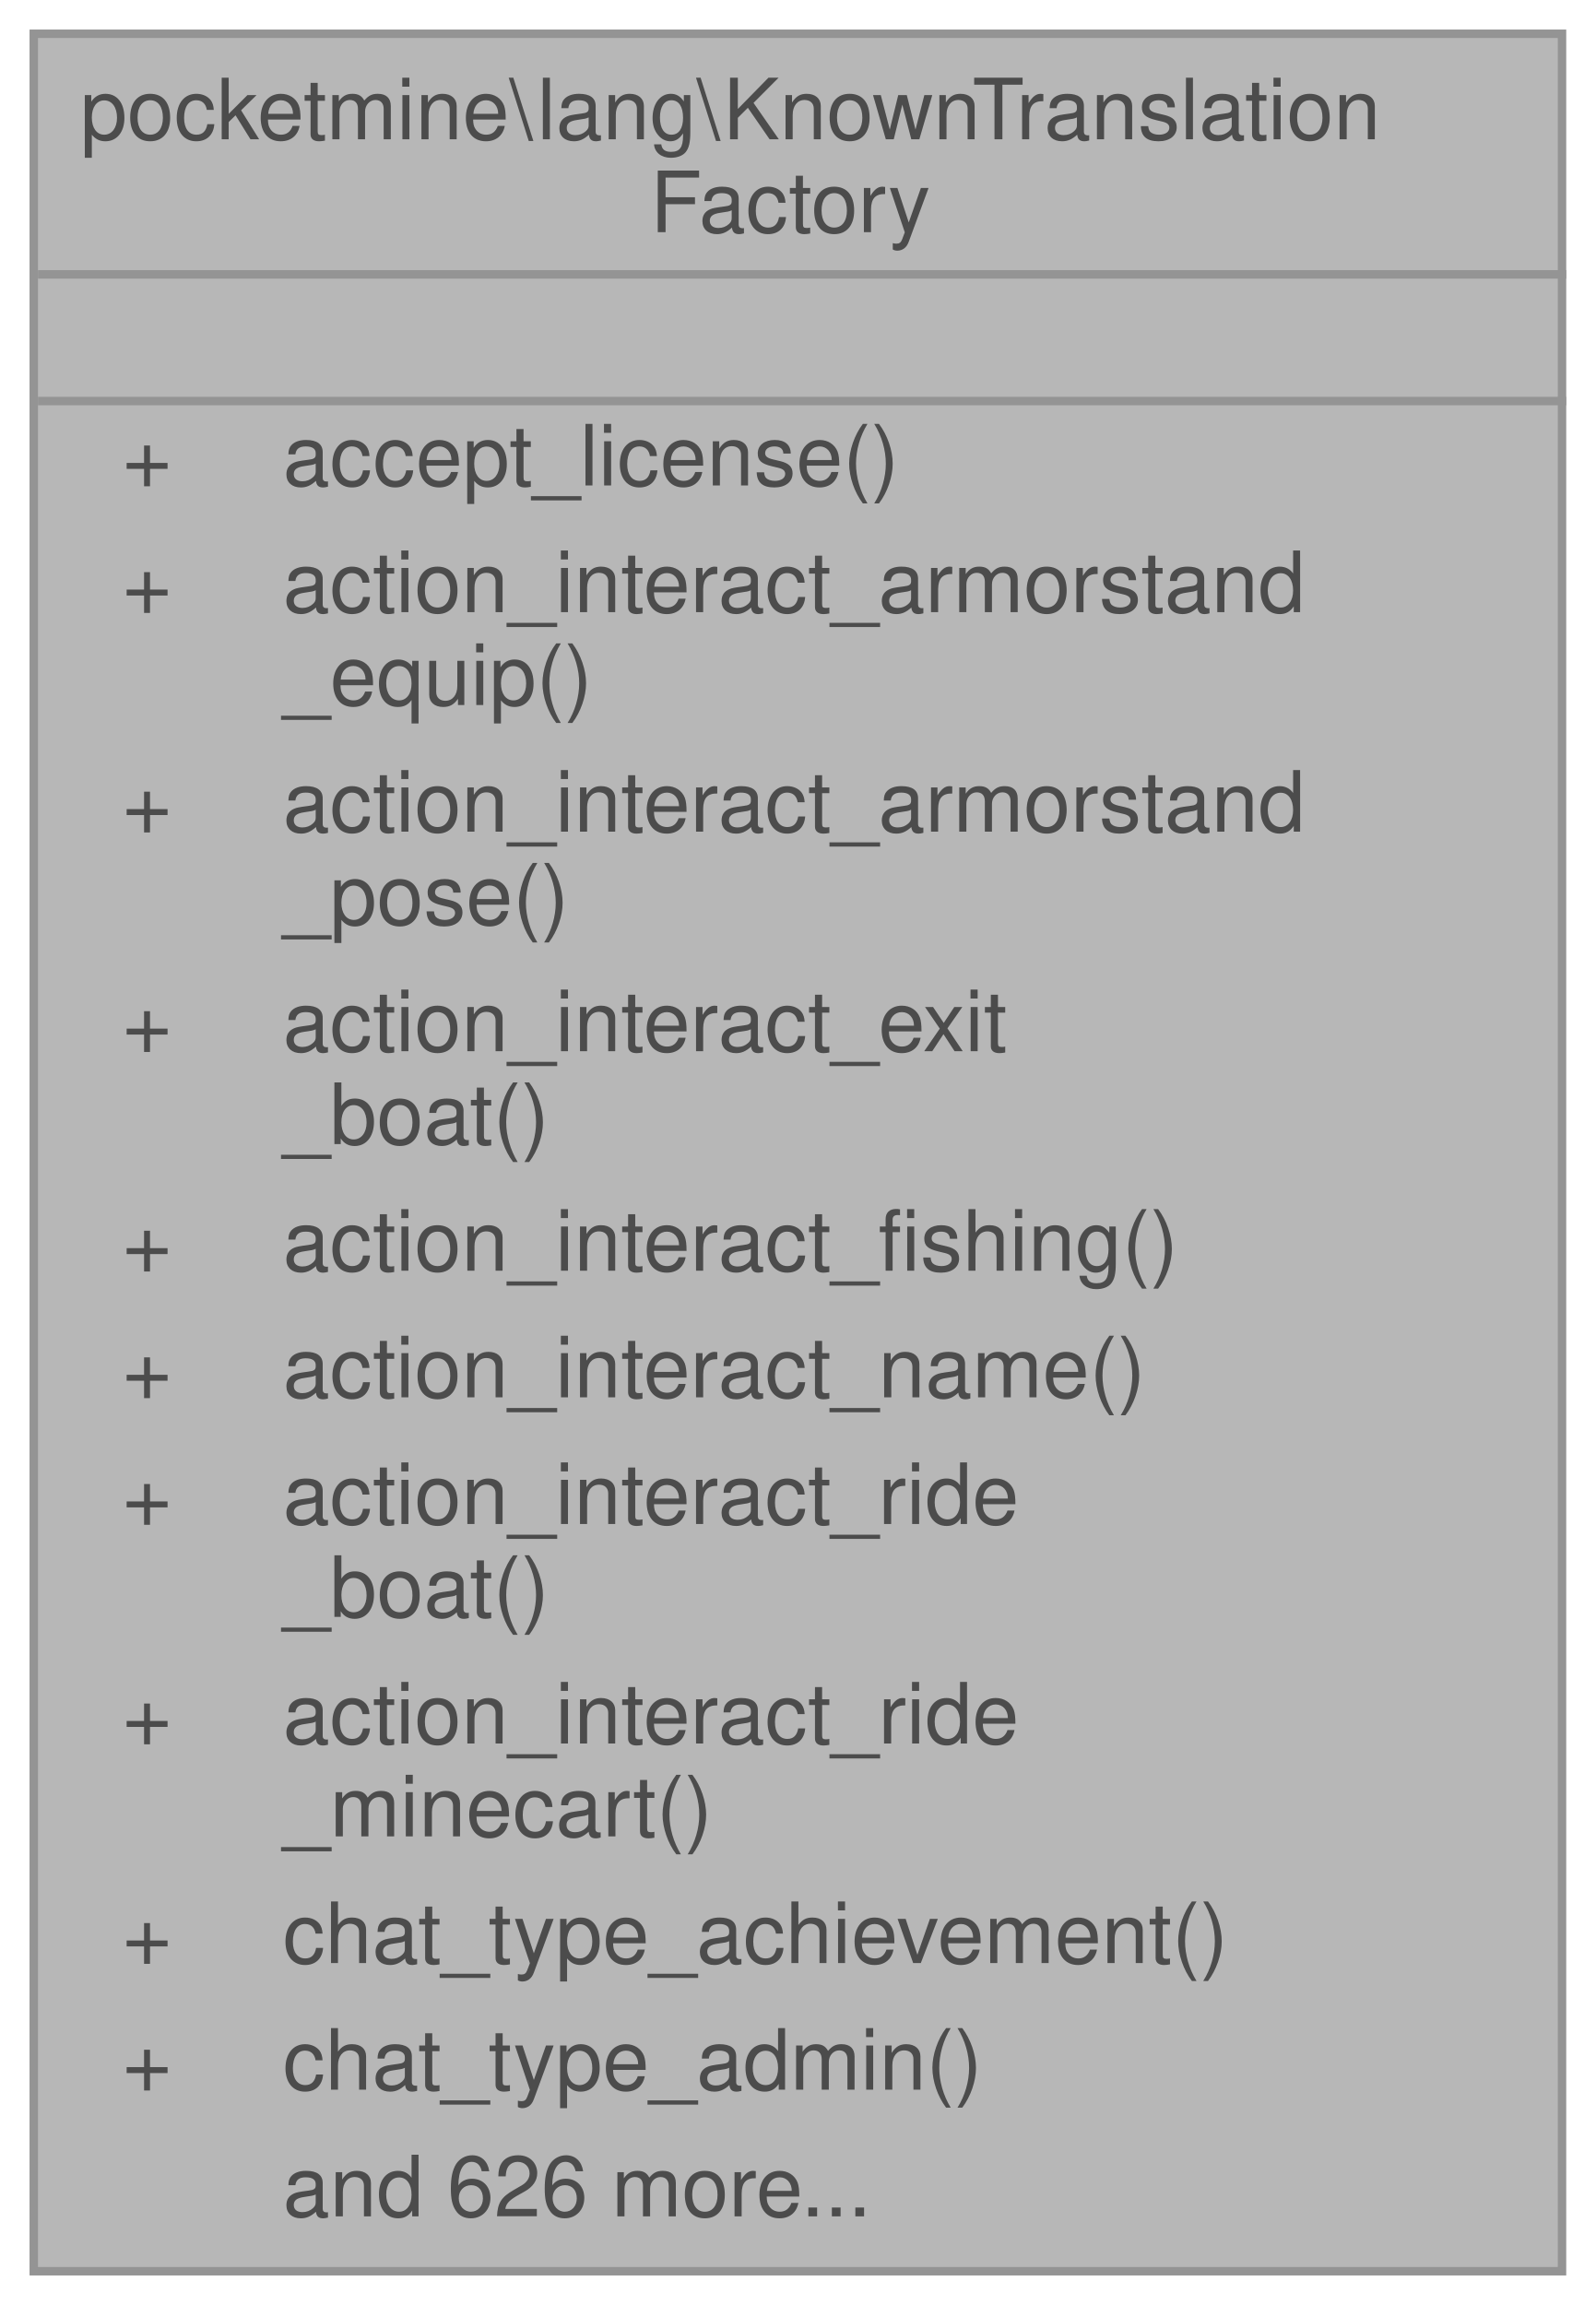
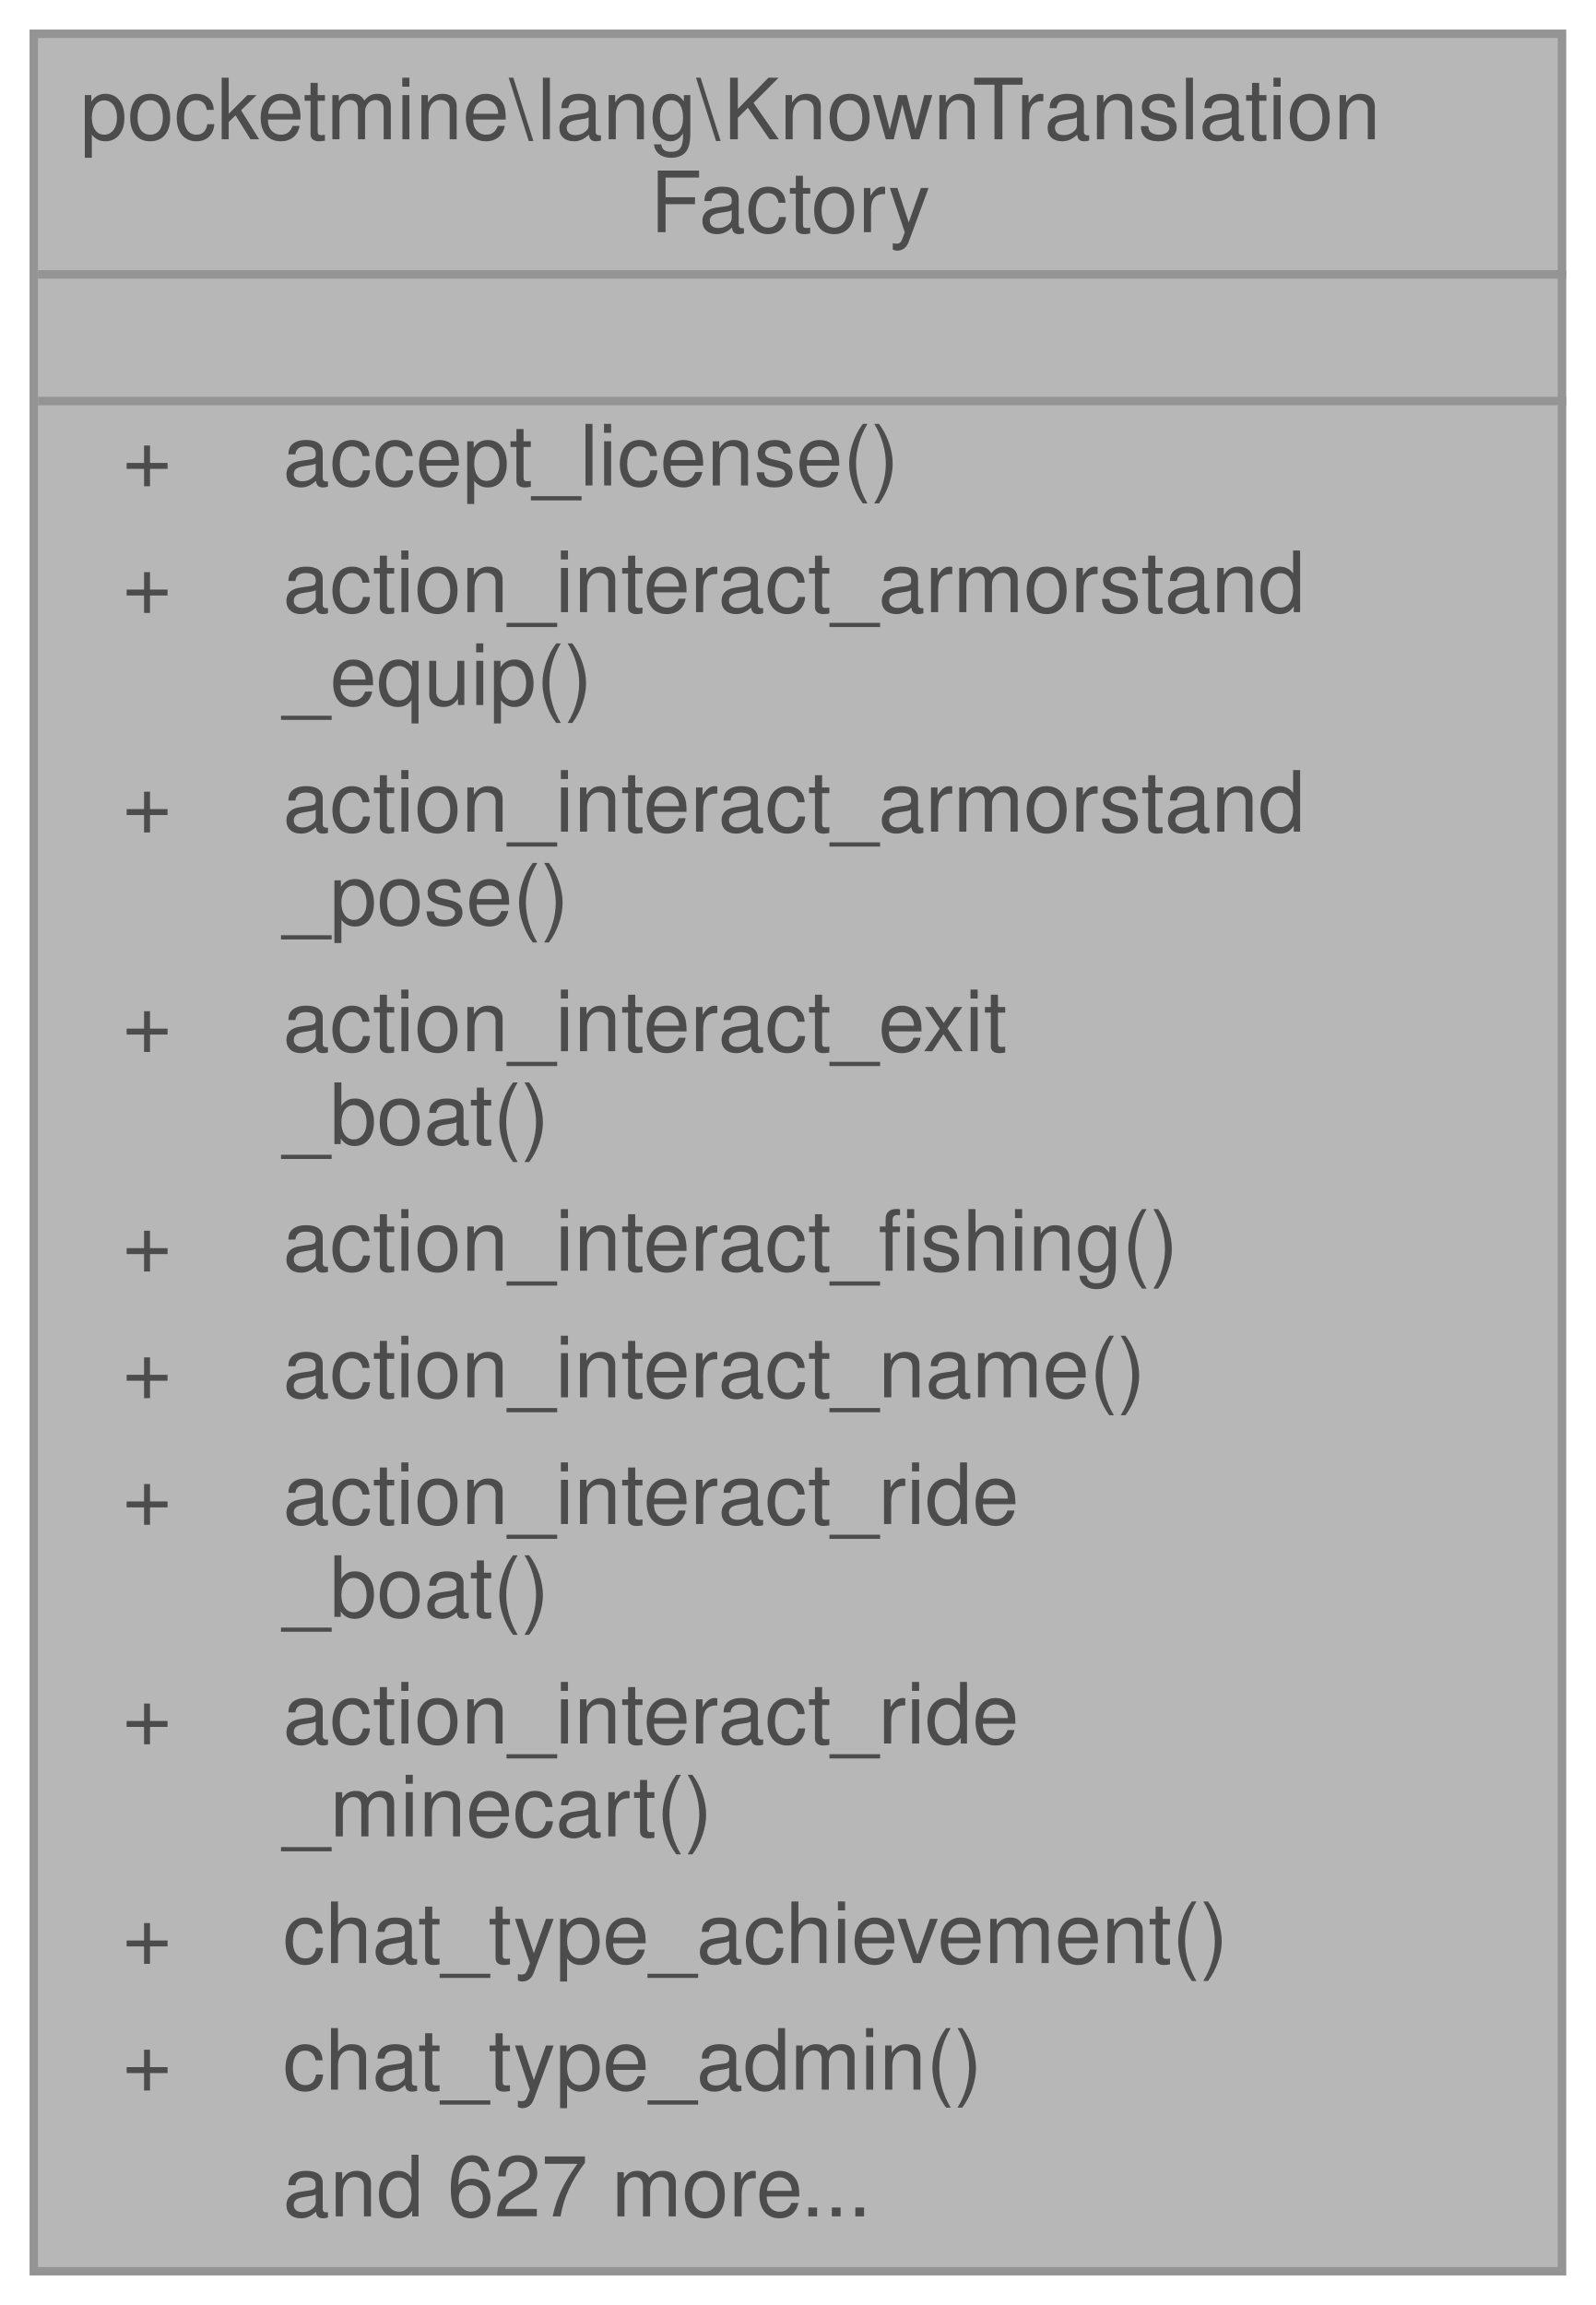
<svg xmlns="http://www.w3.org/2000/svg" xmlns:xlink="http://www.w3.org/1999/xlink" width="189pt" height="273pt" viewBox="0.00 0.00 189.00 273.00">
  <svg id="main" version="1.1" xml:space="preserve">
    <style type="text/css">
.node, .edge {opacity: 0.7;}
.node.selected, .edge.selected {opacity: 1;}
.edge:hover path { stroke: red; }
.edge:hover polygon { stroke: red; fill: red; }
</style>
    <svg id="graph" class="graph">
      <g id="graph0" class="graph" transform="scale(1 1) rotate(0) translate(4 269)">
        <g id="Node000001" class="node">
          <g id="a_Node000001">
            <a xlink:title=" ">
              <polygon fill="#999999" stroke="transparent" points="181,-265 0,-265 0,0 181,0 181,-265" />
              <text text-anchor="start" x="5.5" y="-252.5" font-family="Helvetica,sans-Serif" font-size="10.00">pocketmine\lang\KnownTranslation</text>
              <text text-anchor="start" x="73" y="-241.5" font-family="Helvetica,sans-Serif" font-size="10.00">Factory</text>
              <text text-anchor="start" x="89" y="-226.5" font-family="Helvetica,sans-Serif" font-size="10.00"> </text>
              <text text-anchor="start" x="10.5" y="-211.5" font-family="Helvetica,sans-Serif" font-size="10.00">+</text>
              <text text-anchor="start" x="29.5" y="-211.5" font-family="Helvetica,sans-Serif" font-size="10.00">accept_license()</text>
              <text text-anchor="start" x="10.5" y="-196.5" font-family="Helvetica,sans-Serif" font-size="10.00">+</text>
              <text text-anchor="start" x="29.5" y="-196.5" font-family="Helvetica,sans-Serif" font-size="10.00">action_interact_armorstand</text>
              <text text-anchor="start" x="29.5" y="-185.5" font-family="Helvetica,sans-Serif" font-size="10.00">_equip()</text>
              <text text-anchor="start" x="10.5" y="-170.5" font-family="Helvetica,sans-Serif" font-size="10.00">+</text>
              <text text-anchor="start" x="29.5" y="-170.5" font-family="Helvetica,sans-Serif" font-size="10.00">action_interact_armorstand</text>
              <text text-anchor="start" x="29.5" y="-159.5" font-family="Helvetica,sans-Serif" font-size="10.00">_pose()</text>
              <text text-anchor="start" x="10.5" y="-144.5" font-family="Helvetica,sans-Serif" font-size="10.00">+</text>
              <text text-anchor="start" x="29.5" y="-144.5" font-family="Helvetica,sans-Serif" font-size="10.00">action_interact_exit</text>
              <text text-anchor="start" x="29.5" y="-133.5" font-family="Helvetica,sans-Serif" font-size="10.00">_boat()</text>
              <text text-anchor="start" x="10.5" y="-118.5" font-family="Helvetica,sans-Serif" font-size="10.00">+</text>
              <text text-anchor="start" x="29.5" y="-118.5" font-family="Helvetica,sans-Serif" font-size="10.00">action_interact_fishing()</text>
              <text text-anchor="start" x="10.5" y="-103.5" font-family="Helvetica,sans-Serif" font-size="10.00">+</text>
              <text text-anchor="start" x="29.5" y="-103.5" font-family="Helvetica,sans-Serif" font-size="10.00">action_interact_name()</text>
              <text text-anchor="start" x="10.5" y="-88.5" font-family="Helvetica,sans-Serif" font-size="10.00">+</text>
              <text text-anchor="start" x="29.5" y="-88.5" font-family="Helvetica,sans-Serif" font-size="10.00">action_interact_ride</text>
              <text text-anchor="start" x="29.5" y="-77.5" font-family="Helvetica,sans-Serif" font-size="10.00">_boat()</text>
              <text text-anchor="start" x="10.5" y="-62.5" font-family="Helvetica,sans-Serif" font-size="10.00">+</text>
              <text text-anchor="start" x="29.5" y="-62.5" font-family="Helvetica,sans-Serif" font-size="10.00">action_interact_ride</text>
              <text text-anchor="start" x="29.5" y="-51.5" font-family="Helvetica,sans-Serif" font-size="10.00">_minecart()</text>
              <text text-anchor="start" x="10.5" y="-36.5" font-family="Helvetica,sans-Serif" font-size="10.00">+</text>
              <text text-anchor="start" x="29.5" y="-36.5" font-family="Helvetica,sans-Serif" font-size="10.00">chat_type_achievement()</text>
              <text text-anchor="start" x="10.5" y="-21.5" font-family="Helvetica,sans-Serif" font-size="10.00">+</text>
              <text text-anchor="start" x="29.5" y="-21.5" font-family="Helvetica,sans-Serif" font-size="10.00">chat_type_admin()</text>
-               <text text-anchor="start" x="29.5" y="-6.5" font-family="Helvetica,sans-Serif" font-size="10.00">and 626 more...</text>
+               <text text-anchor="start" x="29.5" y="-6.5" font-family="Helvetica,sans-Serif" font-size="10.00">and 627 more...</text>
              <polygon fill="#666666" stroke="#666666" points="0.5,-236.5 0.5,-236.5 181.5,-236.5 181.5,-236.5 0.5,-236.5" />
              <polygon fill="#666666" stroke="#666666" points="0.5,-221.5 0.5,-221.5 181.5,-221.5 181.5,-221.5 0.5,-221.5" />
              <polygon fill="none" stroke="#666666" points="0,0 0,-265 181,-265 181,0 0,0" />
            </a>
          </g>
        </g>
      </g>
    </svg>
  </svg>
  <style type="text/css">

[data-mouse-over-selected='false'] { opacity: 0.7; }
[data-mouse-over-selected='true']  { opacity: 1.0; }

</style>
</svg>
